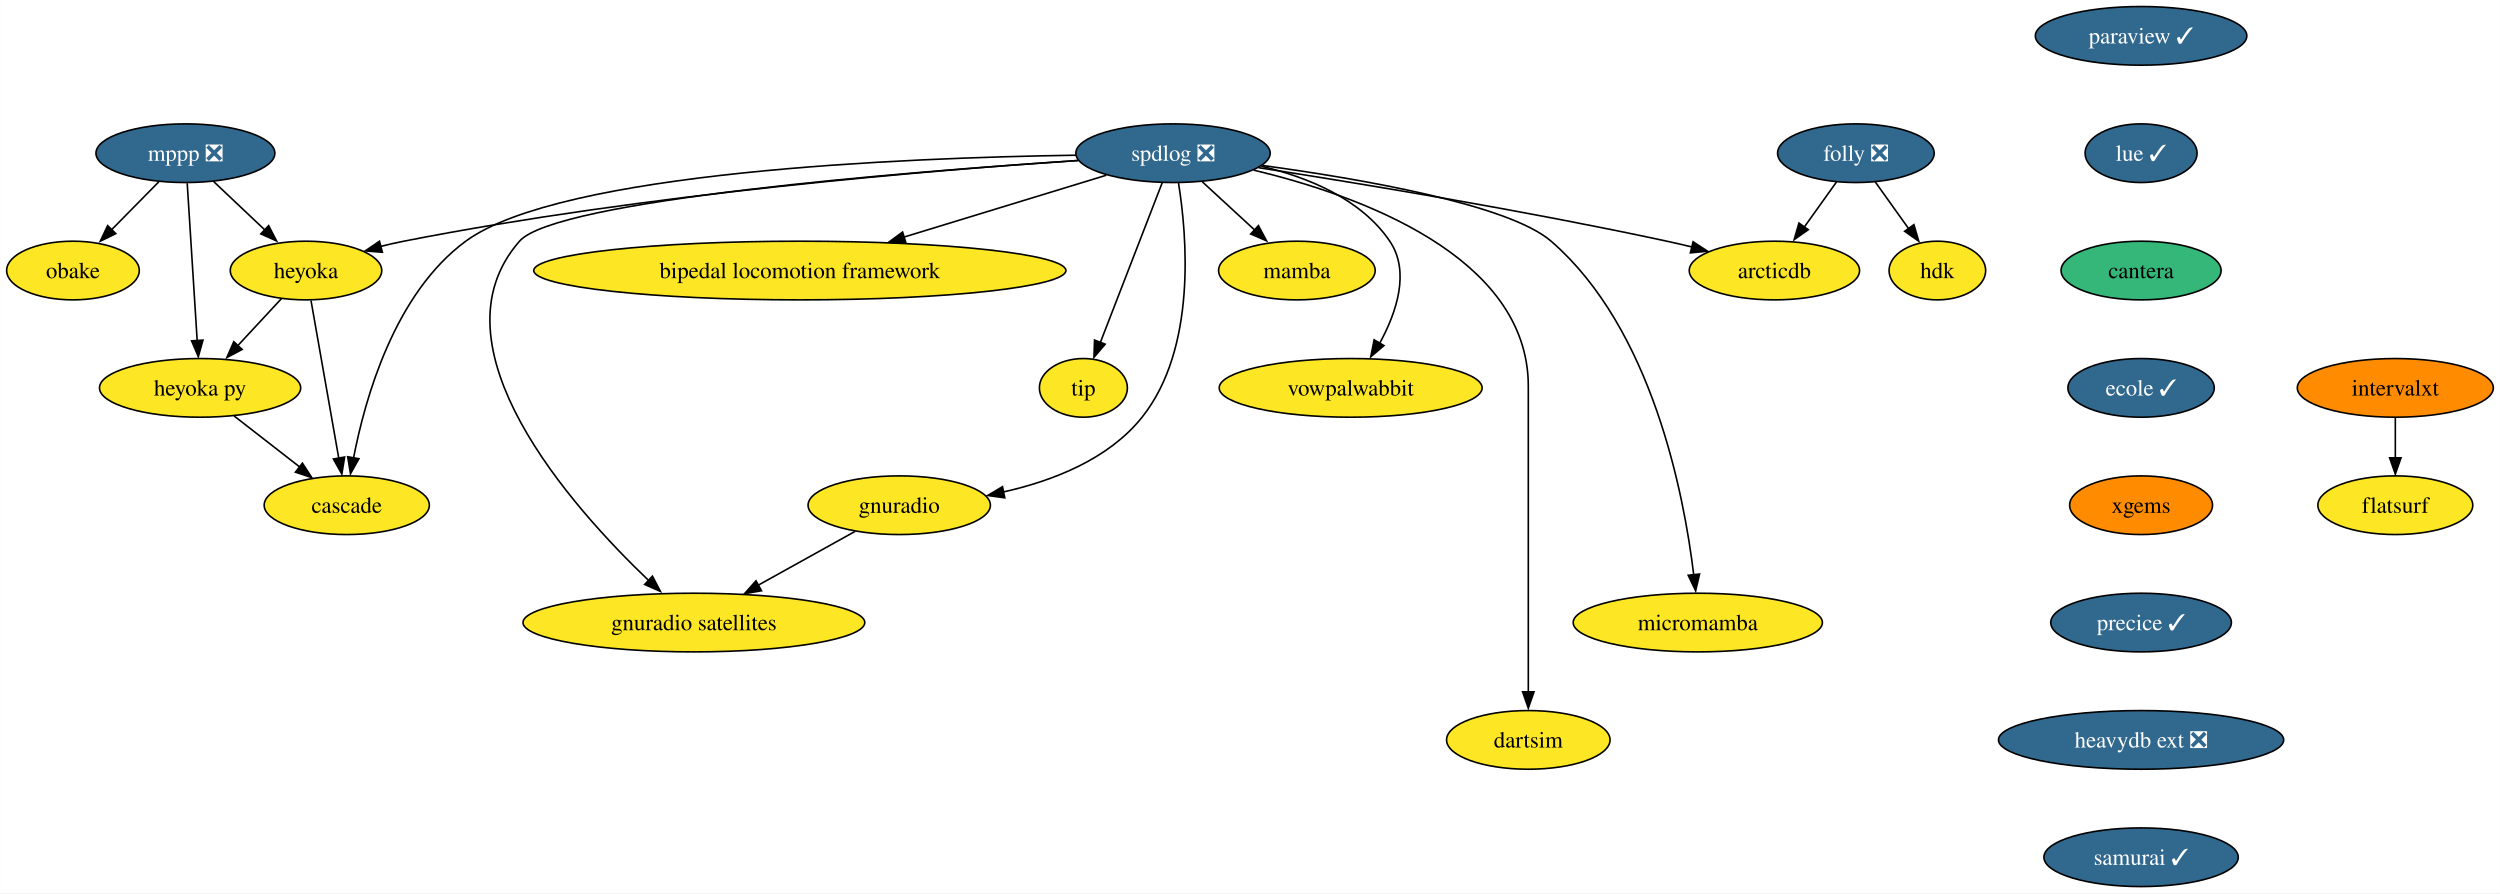
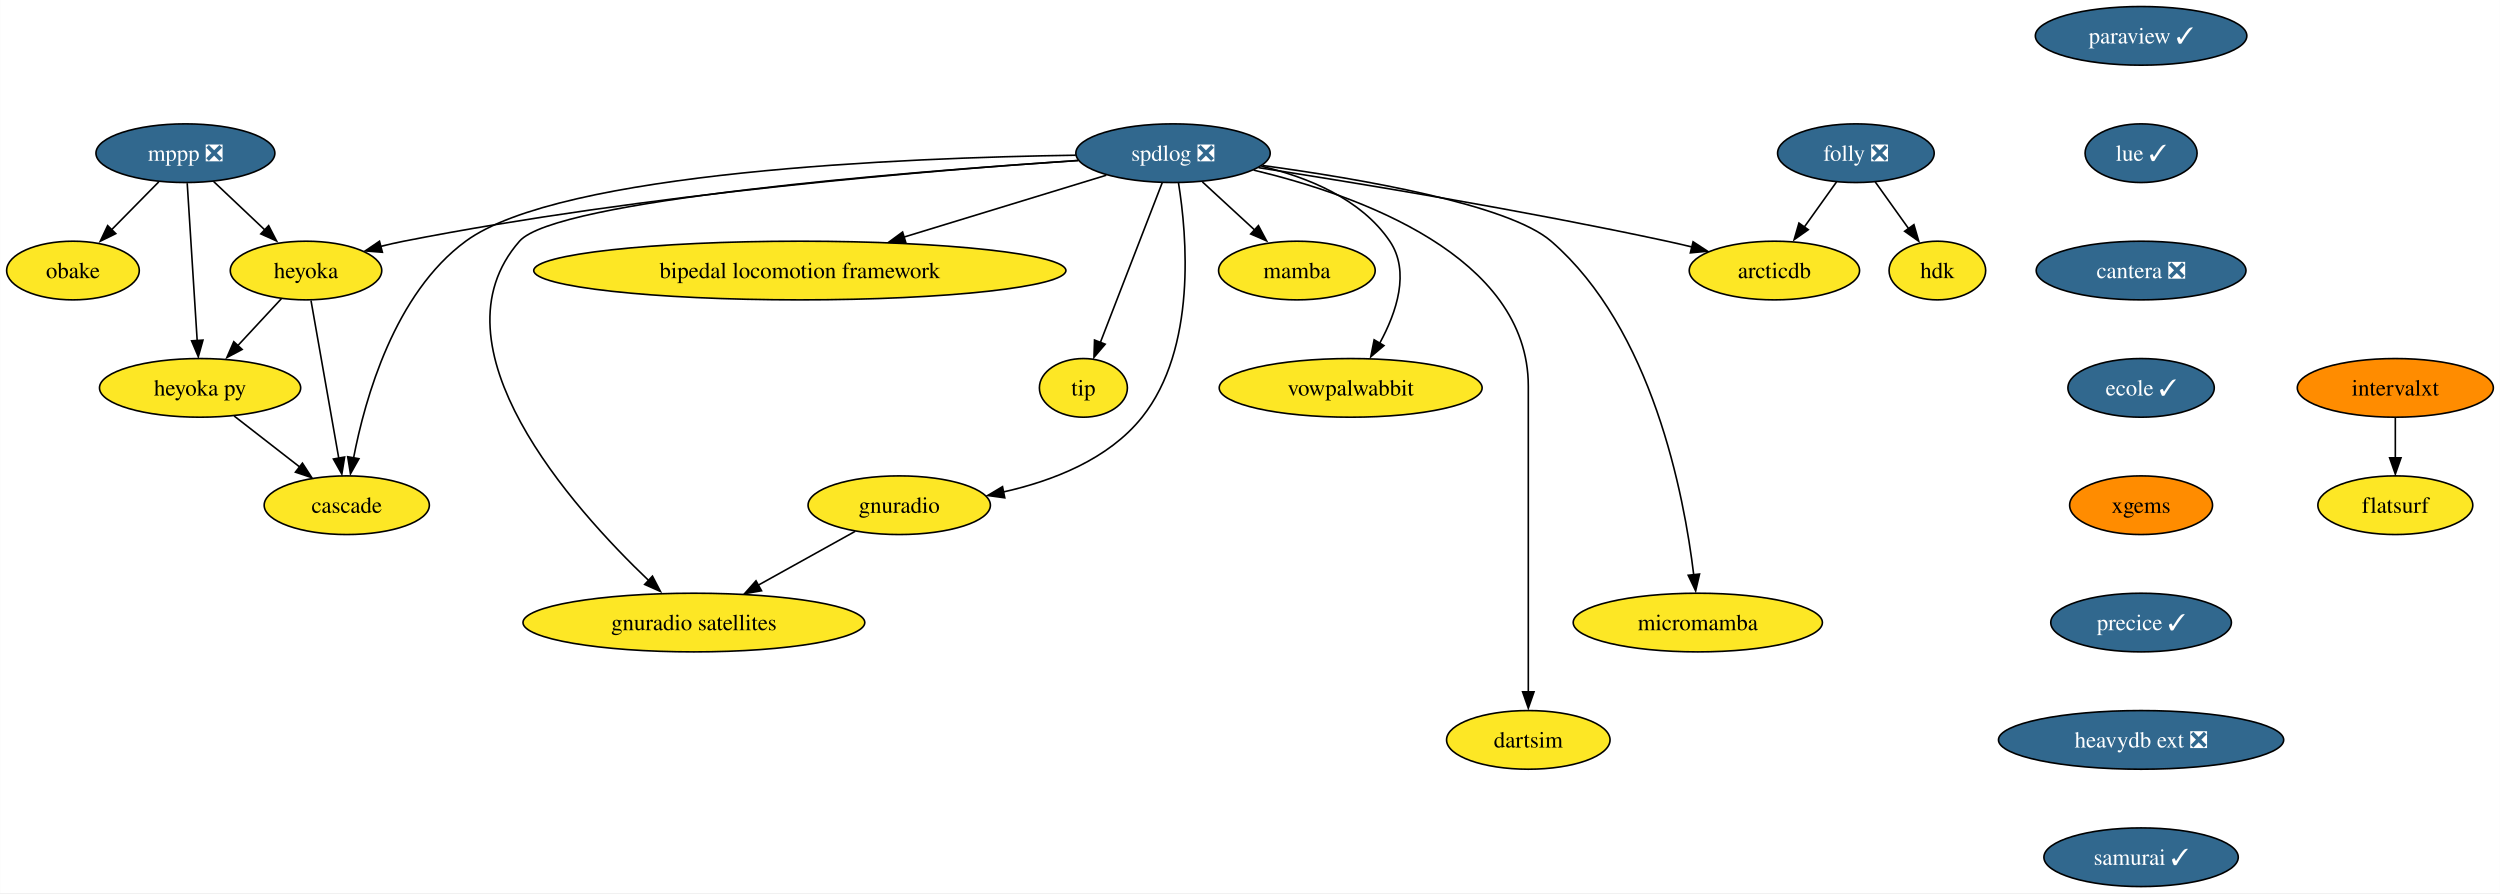
<svg xmlns="http://www.w3.org/2000/svg" xmlns:xlink="http://www.w3.org/1999/xlink" width="1534pt" height="548pt" viewBox="0.00 0.00 1533.84 548.00">
  <g id="graph0" class="graph" transform="scale(1 1) rotate(0) translate(4 544)">
    <polygon fill="white" stroke="none" points="-4,4 -4,-544 1529.84,-544 1529.84,4 -4,4" />
    <g id="node1" class="node">
      <g id="a_node1">
        <a xlink:href="https://github.com/conda-forge/mppp-feedstock/pull/51" xlink:title="mppp ❎">
          <ellipse fill="#31688e" stroke="black" cx="109.69" cy="-450" rx="54.89" ry="18" />
          <text text-anchor="middle" x="109.69" y="-445.32" font-family="Times,serif" font-size="14.00" fill="white">mppp ❎</text>
        </a>
      </g>
    </g>
    <g id="node2" class="node">
      <g id="a_node2">
        <a xlink:href="https://github.com/conda-forge/obake-feedstock" xlink:title="obake">
          <ellipse fill="#fde725" stroke="black" cx="40.69" cy="-378" rx="40.69" ry="18" />
          <text text-anchor="middle" x="40.69" y="-373.32" font-family="Times,serif" font-size="14.00">obake</text>
        </a>
      </g>
    </g>
    <g id="edge1" class="edge">
      <path fill="none" stroke="black" d="M93.34,-432.41C84.62,-423.57 73.74,-412.53 64.14,-402.79" />
      <polygon fill="black" stroke="black" points="66.96,-400.65 57.45,-395.99 61.97,-405.57 66.96,-400.65" />
    </g>
    <g id="node3" class="node">
      <g id="a_node3">
        <a xlink:href="https://github.com/conda-forge/heyoka-feedstock" xlink:title="heyoka">
          <ellipse fill="#fde725" stroke="black" cx="183.69" cy="-378" rx="46.47" ry="18" />
          <text text-anchor="middle" x="183.69" y="-373.32" font-family="Times,serif" font-size="14.00">heyoka</text>
        </a>
      </g>
    </g>
    <g id="edge2" class="edge">
      <path fill="none" stroke="black" d="M126.85,-432.76C136.38,-423.75 148.39,-412.39 158.92,-402.43" />
      <polygon fill="black" stroke="black" points="160.76,-405.56 165.62,-396.15 155.95,-400.48 160.76,-405.56" />
    </g>
    <g id="node4" class="node">
      <g id="a_node4">
        <a xlink:href="https://github.com/conda-forge/heyoka.py-feedstock" xlink:title="heyoka py">
          <ellipse fill="#fde725" stroke="black" cx="118.69" cy="-306" rx="61.73" ry="18" />
          <text text-anchor="middle" x="118.69" y="-301.32" font-family="Times,serif" font-size="14.00">heyoka py</text>
        </a>
      </g>
    </g>
    <g id="edge3" class="edge">
      <path fill="none" stroke="black" d="M110.79,-431.59C112.32,-407.5 115.09,-363.75 116.91,-335.03" />
      <polygon fill="black" stroke="black" points="120.46,-335.31 117.6,-325.11 113.48,-334.87 120.46,-335.31" />
    </g>
    <g id="edge4" class="edge">
      <path fill="none" stroke="black" d="M168.61,-360.76C160.52,-352.06 150.39,-341.15 141.38,-331.43" />
      <polygon fill="black" stroke="black" points="144.5,-329.58 135.13,-324.63 139.37,-334.34 144.5,-329.58" />
    </g>
    <g id="node5" class="node">
      <g id="a_node5">
        <a xlink:href="https://github.com/conda-forge/cascade-feedstock" xlink:title="cascade">
          <ellipse fill="#fde725" stroke="black" cx="208.69" cy="-234" rx="50.68" ry="18" />
          <text text-anchor="middle" x="208.69" y="-229.32" font-family="Times,serif" font-size="14.00">cascade</text>
        </a>
      </g>
    </g>
    <g id="edge5" class="edge">
      <path fill="none" stroke="black" d="M186.75,-359.59C191.01,-335.4 198.76,-291.36 203.82,-262.65" />
      <polygon fill="black" stroke="black" points="207.39,-263.57 205.67,-253.11 200.49,-262.35 207.39,-263.57" />
    </g>
    <g id="edge6" class="edge">
      <path fill="none" stroke="black" d="M139.56,-288.76C151.46,-279.51 166.55,-267.77 179.6,-257.63" />
      <polygon fill="black" stroke="black" points="181.49,-259.81 187.24,-250.91 177.19,-254.28 181.49,-259.81" />
    </g>
    <g id="node6" class="node">
      <g id="a_node6">
        <a xlink:href="https://github.com/conda-forge/paraview-feedstock/pull/191" xlink:title="paraview ✓">
          <ellipse fill="#31688e" stroke="black" cx="1309.69" cy="-522" rx="64.89" ry="18" />
          <text text-anchor="middle" x="1309.69" y="-517.33" font-family="Times,serif" font-size="14.00" fill="white">paraview ✓</text>
        </a>
      </g>
    </g>
    <g id="node7" class="node">
      <g id="a_node7">
        <a xlink:href="https://github.com/conda-forge/lue-feedstock/pull/37" xlink:title="lue ✓">
          <ellipse fill="#31688e" stroke="black" cx="1309.69" cy="-450" rx="34.37" ry="18" />
          <text text-anchor="middle" x="1309.69" y="-445.32" font-family="Times,serif" font-size="14.00" fill="white">lue ✓</text>
        </a>
      </g>
    </g>
    <g id="node18" class="node">
      <g id="a_node18">
-         <a xlink:href="https://github.com/conda-forge/cantera-feedstock" xlink:title="cantera">
-           <ellipse fill="#35b779" stroke="black" cx="1309.69" cy="-378" rx="49.1" ry="18" />
-           <text text-anchor="middle" x="1309.69" y="-373.32" font-family="Times,serif" font-size="14.00">cantera</text>
+         <a xlink:href="https://github.com/conda-forge/cantera-feedstock/pull/26" xlink:title="cantera ❎">
+           <ellipse fill="#31688e" stroke="black" cx="1309.69" cy="-378" rx="64.36" ry="18" />
+           <text text-anchor="middle" x="1309.69" y="-373.32" font-family="Times,serif" font-size="14.00" fill="white">cantera ❎</text>
        </a>
      </g>
    </g>
    <g id="node8" class="node">
      <g id="a_node8">
        <a xlink:href="https://github.com/conda-forge/spdlog-feedstock/pull/55" xlink:title="spdlog ❎">
          <ellipse fill="#31688e" stroke="black" cx="715.69" cy="-450" rx="59.63" ry="18" />
          <text text-anchor="middle" x="715.69" y="-445.32" font-family="Times,serif" font-size="14.00" fill="white">spdlog ❎</text>
        </a>
      </g>
    </g>
    <g id="edge8" class="edge">
      <path fill="none" stroke="black" d="M657.45,-445.55C567.87,-439.55 391.15,-424.97 243.69,-396 239.02,-395.08 234.19,-393.98 229.38,-392.78" />
      <polygon fill="black" stroke="black" points="230.55,-389.21 219.99,-390.04 228.77,-395.98 230.55,-389.21" />
    </g>
    <g id="edge17" class="edge">
      <path fill="none" stroke="black" d="M656.03,-448.76C551.28,-447.22 339.89,-438.73 281.69,-396 238.08,-363.98 219.92,-299.73 212.83,-262.81" />
      <polygon fill="black" stroke="black" points="216.16,-262.53 210.97,-253.29 209.27,-263.75 216.16,-262.53" />
    </g>
    <g id="node9" class="node">
      <g id="a_node9">
        <a xlink:href="https://github.com/conda-forge/mamba-feedstock" xlink:title="mamba">
          <ellipse fill="#fde725" stroke="black" cx="791.69" cy="-378" rx="48.05" ry="18" />
          <text text-anchor="middle" x="791.69" y="-373.32" font-family="Times,serif" font-size="14.00">mamba</text>
        </a>
      </g>
    </g>
    <g id="edge9" class="edge">
      <path fill="none" stroke="black" d="M733.7,-432.41C743.42,-423.45 755.59,-412.25 766.26,-402.42" />
      <polygon fill="black" stroke="black" points="768.08,-405.58 773.07,-396.23 763.34,-400.43 768.08,-405.58" />
    </g>
    <g id="node10" class="node">
      <g id="a_node10">
        <a xlink:href="https://github.com/conda-forge/vowpalwabbit-feedstock" xlink:title="vowpalwabbit">
          <ellipse fill="#fde725" stroke="black" cx="824.69" cy="-306" rx="80.67" ry="18" />
          <text text-anchor="middle" x="824.69" y="-301.32" font-family="Times,serif" font-size="14.00">vowpalwabbit</text>
        </a>
      </g>
    </g>
    <g id="edge10" class="edge">
      <path fill="none" stroke="black" d="M769.81,-442.01C798.36,-435.27 831.04,-422.03 848.69,-396 861.32,-377.36 852.82,-352.32 842.59,-333.55" />
      <polygon fill="black" stroke="black" points="845.12,-331.95 837.03,-325.11 839.09,-335.5 845.12,-331.95" />
    </g>
    <g id="node11" class="node">
      <g id="a_node11">
        <a xlink:href="https://github.com/conda-forge/gnuradio-feedstock" xlink:title="gnuradio">
          <ellipse fill="#fde725" stroke="black" cx="547.69" cy="-234" rx="55.94" ry="18" />
          <text text-anchor="middle" x="547.69" y="-229.32" font-family="Times,serif" font-size="14.00">gnuradio</text>
        </a>
      </g>
    </g>
    <g id="edge11" class="edge">
      <path fill="none" stroke="black" d="M719.04,-431.77C724.22,-399.69 730.38,-330.25 696.69,-288 676.09,-262.17 641.94,-248.92 611.53,-242.12" />
      <polygon fill="black" stroke="black" points="612.45,-238.53 601.96,-239.97 611.06,-245.39 612.45,-238.53" />
    </g>
    <g id="node12" class="node">
      <g id="a_node12">
        <a xlink:href="https://github.com/conda-forge/micromamba-feedstock" xlink:title="micromamba">
          <ellipse fill="#fde725" stroke="black" cx="1037.69" cy="-162" rx="76.46" ry="18" />
          <text text-anchor="middle" x="1037.69" y="-157.32" font-family="Times,serif" font-size="14.00">micromamba</text>
        </a>
      </g>
    </g>
    <g id="edge12" class="edge">
      <path fill="none" stroke="black" d="M770.58,-442.46C830.55,-434.3 921.56,-418.61 947.69,-396 1009.77,-342.27 1029.25,-240.58 1035.19,-191.25" />
      <polygon fill="black" stroke="black" points="1038.76,-191.77 1036.37,-181.45 1031.8,-191.01 1038.76,-191.77" />
    </g>
    <g id="node13" class="node">
      <g id="a_node13">
        <a xlink:href="https://github.com/conda-forge/gnuradio-satellites-feedstock" xlink:title="gnuradio satellites">
          <ellipse fill="#fde725" stroke="black" cx="421.69" cy="-162" rx="104.87" ry="18" />
          <text text-anchor="middle" x="421.69" y="-157.32" font-family="Times,serif" font-size="14.00">gnuradio satellites</text>
        </a>
      </g>
    </g>
    <g id="edge13" class="edge">
      <path fill="none" stroke="black" d="M657.61,-445.5C551.92,-438.53 336.93,-421.38 314.69,-396 258.38,-331.76 346.61,-232.91 394.33,-187.43" />
      <polygon fill="black" stroke="black" points="396.26,-190.48 401.17,-181.09 391.48,-185.37 396.26,-190.48" />
    </g>
    <g id="node14" class="node">
      <g id="a_node14">
        <a xlink:href="https://github.com/conda-forge/dartsim-feedstock" xlink:title="dartsim">
          <ellipse fill="#fde725" stroke="black" cx="933.69" cy="-90" rx="50.16" ry="18" />
          <text text-anchor="middle" x="933.69" y="-85.33" font-family="Times,serif" font-size="14.00">dartsim</text>
        </a>
      </g>
    </g>
    <g id="edge14" class="edge">
      <path fill="none" stroke="black" d="M765.15,-439.62C829.47,-424.22 933.69,-386.95 933.69,-307 933.69,-307 933.69,-307 933.69,-233 933.69,-193.57 933.69,-147.97 933.69,-119.31" />
      <polygon fill="black" stroke="black" points="937.19,-119.49 933.69,-109.49 930.19,-119.49 937.19,-119.49" />
    </g>
    <g id="node15" class="node">
      <g id="a_node15">
        <a xlink:href="https://github.com/conda-forge/bipedal-locomotion-framework-feedstock" xlink:title="bipedal locomotion framework">
          <ellipse fill="#fde725" stroke="black" cx="486.69" cy="-378" rx="163.27" ry="18" />
          <text text-anchor="middle" x="486.69" y="-373.32" font-family="Times,serif" font-size="14.00">bipedal locomotion framework</text>
        </a>
      </g>
    </g>
    <g id="edge15" class="edge">
      <path fill="none" stroke="black" d="M674.75,-436.49C640.26,-425.94 590.34,-410.68 550.6,-398.54" />
      <polygon fill="black" stroke="black" points="551.79,-394.94 541.21,-395.36 549.75,-401.63 551.79,-394.94" />
    </g>
    <g id="node16" class="node">
      <g id="a_node16">
        <a xlink:href="https://github.com/conda-forge/tip-feedstock" xlink:title="tip">
          <ellipse fill="#fde725" stroke="black" cx="660.69" cy="-306" rx="27" ry="18" />
          <text text-anchor="middle" x="660.69" y="-301.32" font-family="Times,serif" font-size="14.00">tip</text>
        </a>
      </g>
    </g>
    <g id="edge16" class="edge">
      <path fill="none" stroke="black" d="M709.05,-431.87C699.63,-407.54 682.27,-362.73 671.12,-333.93" />
      <polygon fill="black" stroke="black" points="674.05,-332.81 667.17,-324.75 667.52,-335.34 674.05,-332.81" />
    </g>
    <g id="node17" class="node">
      <g id="a_node17">
        <a xlink:href="https://github.com/conda-forge/arcticdb-feedstock" xlink:title="arcticdb">
          <ellipse fill="#fde725" stroke="black" cx="1084.69" cy="-378" rx="52.26" ry="18" />
          <text text-anchor="middle" x="1084.69" y="-373.32" font-family="Times,serif" font-size="14.00">arcticdb</text>
        </a>
      </g>
    </g>
    <g id="edge18" class="edge">
      <path fill="none" stroke="black" d="M768.21,-441.1C828.82,-431.69 931.38,-414.85 1018.69,-396 1023.7,-394.92 1028.91,-393.71 1034.1,-392.46" />
      <polygon fill="black" stroke="black" points="1034.8,-395.65 1043.67,-389.85 1033.12,-388.85 1034.8,-395.65" />
    </g>
    <g id="edge19" class="edge">
      <path fill="none" stroke="black" d="M520.66,-217.98C503.34,-208.36 480.56,-195.71 461.23,-184.97" />
      <polygon fill="black" stroke="black" points="463.2,-181.51 452.76,-179.71 459.8,-187.62 463.2,-181.51" />
    </g>
    <g id="node19" class="node">
      <g id="a_node19">
        <a xlink:href="https://github.com/conda-forge/ecole-feedstock/pull/39" xlink:title="ecole ✓">
          <ellipse fill="#31688e" stroke="black" cx="1309.69" cy="-306" rx="44.9" ry="18" />
          <text text-anchor="middle" x="1309.69" y="-301.32" font-family="Times,serif" font-size="14.00" fill="white">ecole ✓</text>
        </a>
      </g>
    </g>
    <g id="node20" class="node">
      <g id="a_node20">
        <a xlink:href="https://github.com/conda-forge/xgems-feedstock" xlink:title="xgems">
          <ellipse fill="#ff8c00" stroke="black" cx="1309.69" cy="-234" rx="43.84" ry="18" />
          <text text-anchor="middle" x="1309.69" y="-229.32" font-family="Times,serif" font-size="14.00">xgems</text>
        </a>
      </g>
    </g>
    <g id="node21" class="node">
      <g id="a_node21">
        <a xlink:href="https://github.com/conda-forge/precice-feedstock/pull/19" xlink:title="precice ✓">
          <ellipse fill="#31688e" stroke="black" cx="1309.69" cy="-162" rx="55.42" ry="18" />
          <text text-anchor="middle" x="1309.69" y="-157.32" font-family="Times,serif" font-size="14.00" fill="white">precice ✓</text>
        </a>
      </g>
    </g>
    <g id="node26" class="node">
      <g id="a_node26">
        <a xlink:href="https://github.com/conda-forge/heavydb-ext-feedstock/pull/48" xlink:title="heavydb ext ❎">
          <ellipse fill="#31688e" stroke="black" cx="1309.69" cy="-90" rx="87.51" ry="18" />
          <text text-anchor="middle" x="1309.69" y="-85.33" font-family="Times,serif" font-size="14.00" fill="white">heavydb ext ❎</text>
        </a>
      </g>
    </g>
    <g id="node22" class="node">
      <g id="a_node22">
        <a xlink:href="https://github.com/conda-forge/folly-feedstock/pull/114" xlink:title="folly ❎">
          <ellipse fill="#31688e" stroke="black" cx="1134.69" cy="-450" rx="48.05" ry="18" />
          <text text-anchor="middle" x="1134.69" y="-445.32" font-family="Times,serif" font-size="14.00" fill="white">folly ❎</text>
        </a>
      </g>
    </g>
    <g id="edge24" class="edge">
      <path fill="none" stroke="black" d="M1122.84,-432.41C1116.95,-424.16 1109.69,-414.01 1103.1,-404.78" />
      <polygon fill="black" stroke="black" points="1105.46,-403.06 1096.8,-396.96 1099.76,-407.13 1105.46,-403.06" />
    </g>
    <g id="node23" class="node">
      <g id="a_node23">
        <a xlink:href="https://github.com/conda-forge/hdk-feedstock" xlink:title="hdk">
          <ellipse fill="#fde725" stroke="black" cx="1184.69" cy="-378" rx="29.64" ry="18" />
          <text text-anchor="middle" x="1184.69" y="-373.32" font-family="Times,serif" font-size="14.00">hdk</text>
        </a>
      </g>
    </g>
    <g id="edge25" class="edge">
      <path fill="none" stroke="black" d="M1146.54,-432.41C1152.66,-423.83 1160.27,-413.19 1167.07,-403.67" />
      <polygon fill="black" stroke="black" points="1170.3,-406.16 1173.27,-395.99 1164.61,-402.09 1170.3,-406.16" />
    </g>
    <g id="node24" class="node">
      <g id="a_node24">
        <a xlink:href="https://github.com/conda-forge/intervalxt-feedstock" xlink:title="intervalxt">
          <ellipse fill="#ff8c00" stroke="black" cx="1465.69" cy="-306" rx="60.15" ry="18" />
          <text text-anchor="middle" x="1465.69" y="-301.32" font-family="Times,serif" font-size="14.00">intervalxt</text>
        </a>
      </g>
    </g>
    <g id="node25" class="node">
      <g id="a_node25">
        <a xlink:href="https://github.com/conda-forge/flatsurf-feedstock" xlink:title="flatsurf">
          <ellipse fill="#fde725" stroke="black" cx="1465.69" cy="-234" rx="47.53" ry="18" />
          <text text-anchor="middle" x="1465.69" y="-229.32" font-family="Times,serif" font-size="14.00">flatsurf</text>
        </a>
      </g>
    </g>
    <g id="edge26" class="edge">
      <path fill="none" stroke="black" d="M1465.69,-287.7C1465.69,-280.24 1465.69,-271.32 1465.69,-262.97" />
      <polygon fill="black" stroke="black" points="1469.19,-263.1 1465.69,-253.1 1462.19,-263.1 1469.19,-263.1" />
    </g>
    <g id="node27" class="node">
      <g id="a_node27">
        <a xlink:href="https://github.com/conda-forge/samurai-feedstock/pull/4" xlink:title="samurai ✓">
          <ellipse fill="#31688e" stroke="black" cx="1309.69" cy="-18" rx="59.63" ry="18" />
          <text text-anchor="middle" x="1309.69" y="-13.32" font-family="Times,serif" font-size="14.00" fill="white">samurai ✓</text>
        </a>
      </g>
    </g>
  </g>
</svg>
